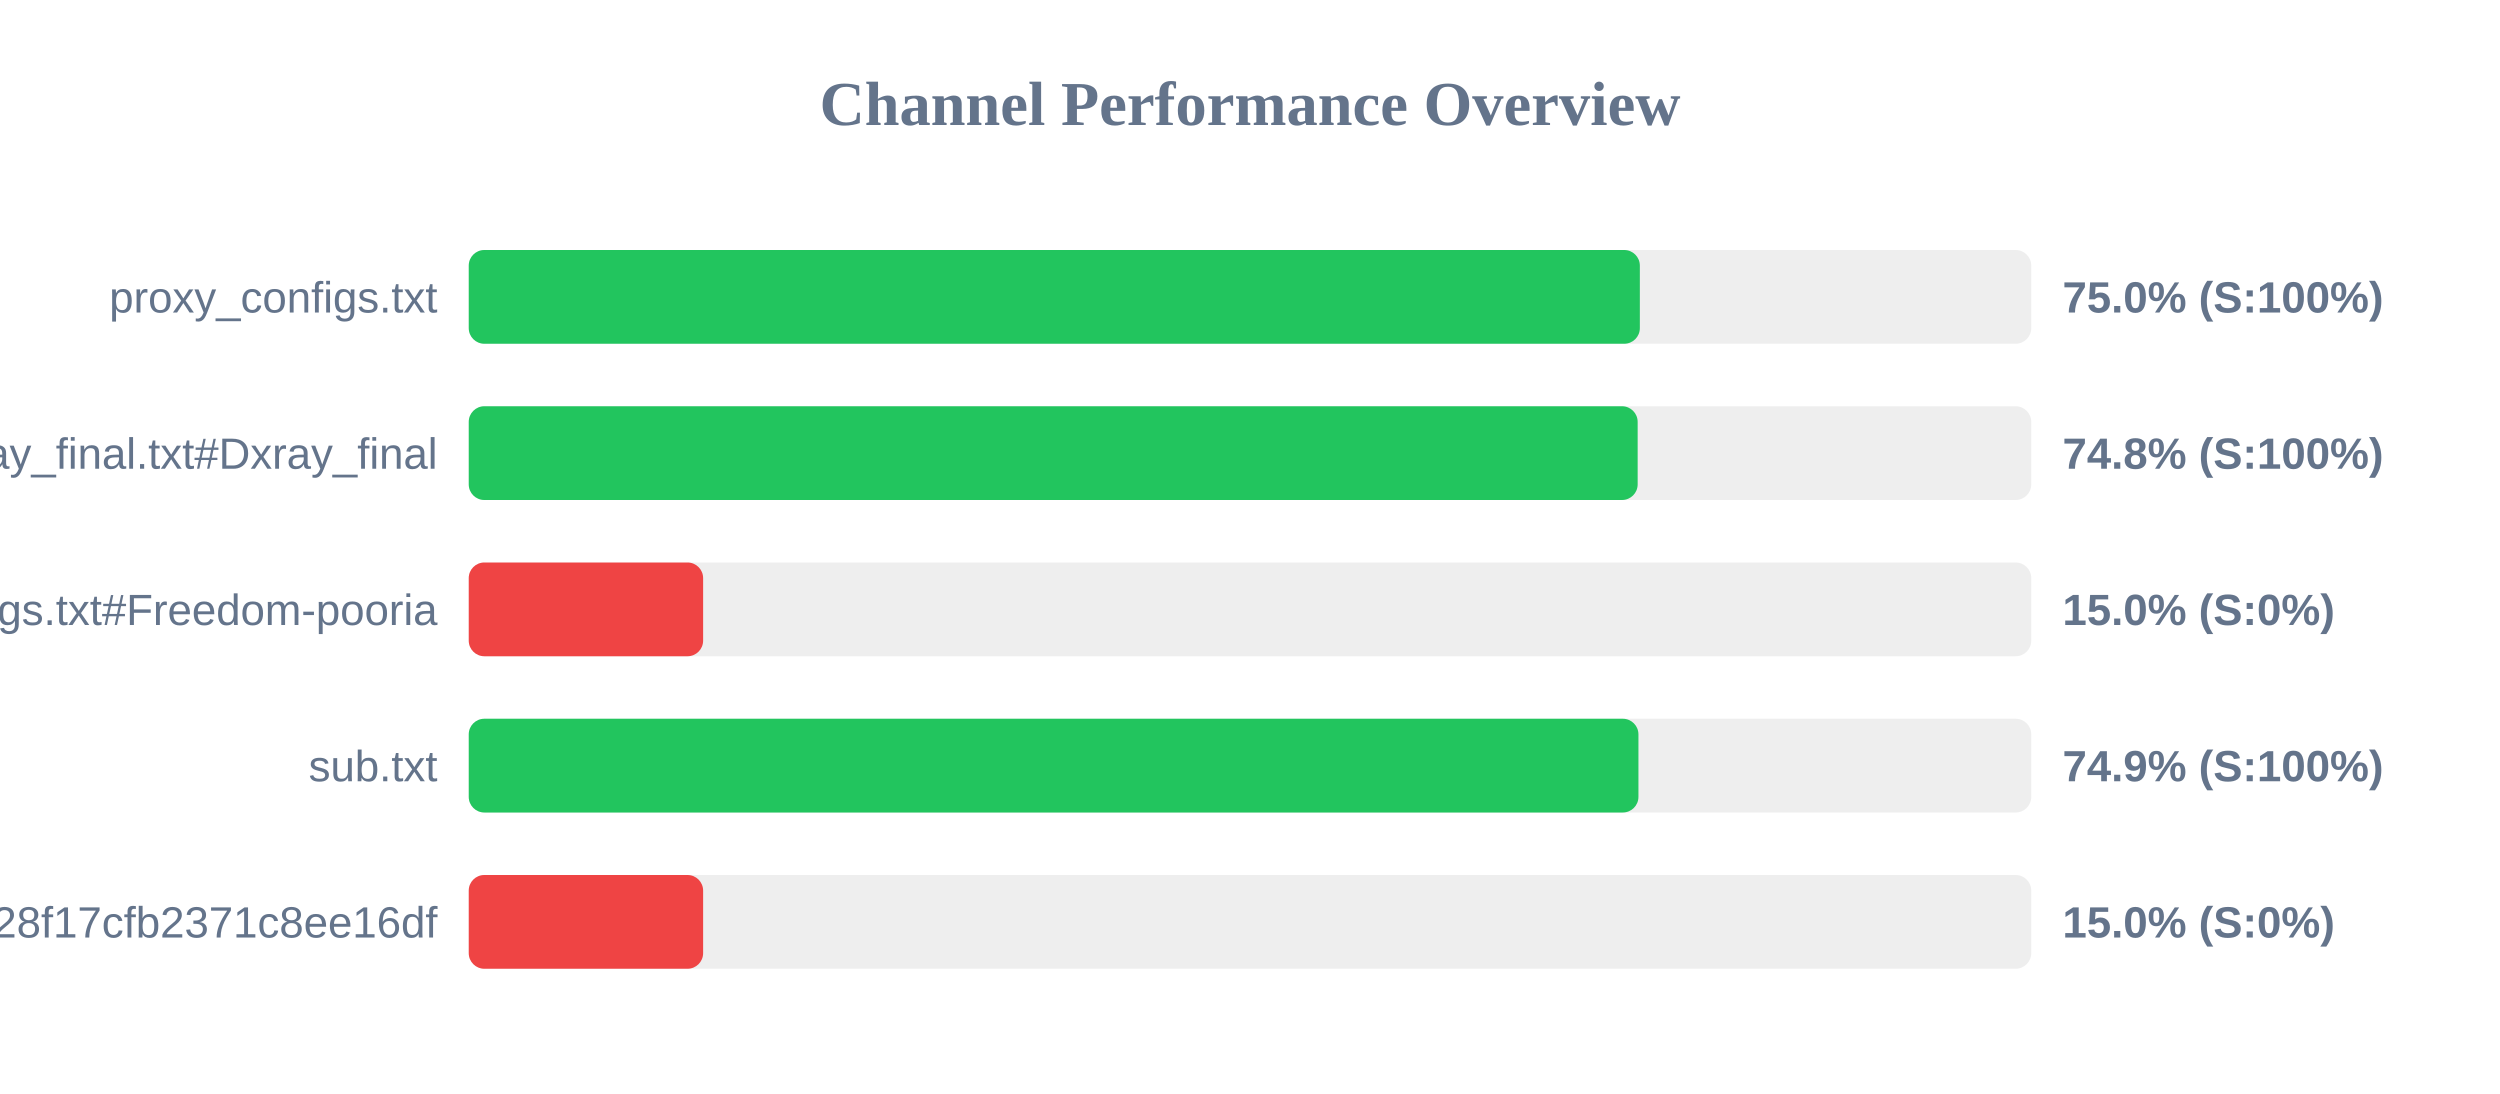
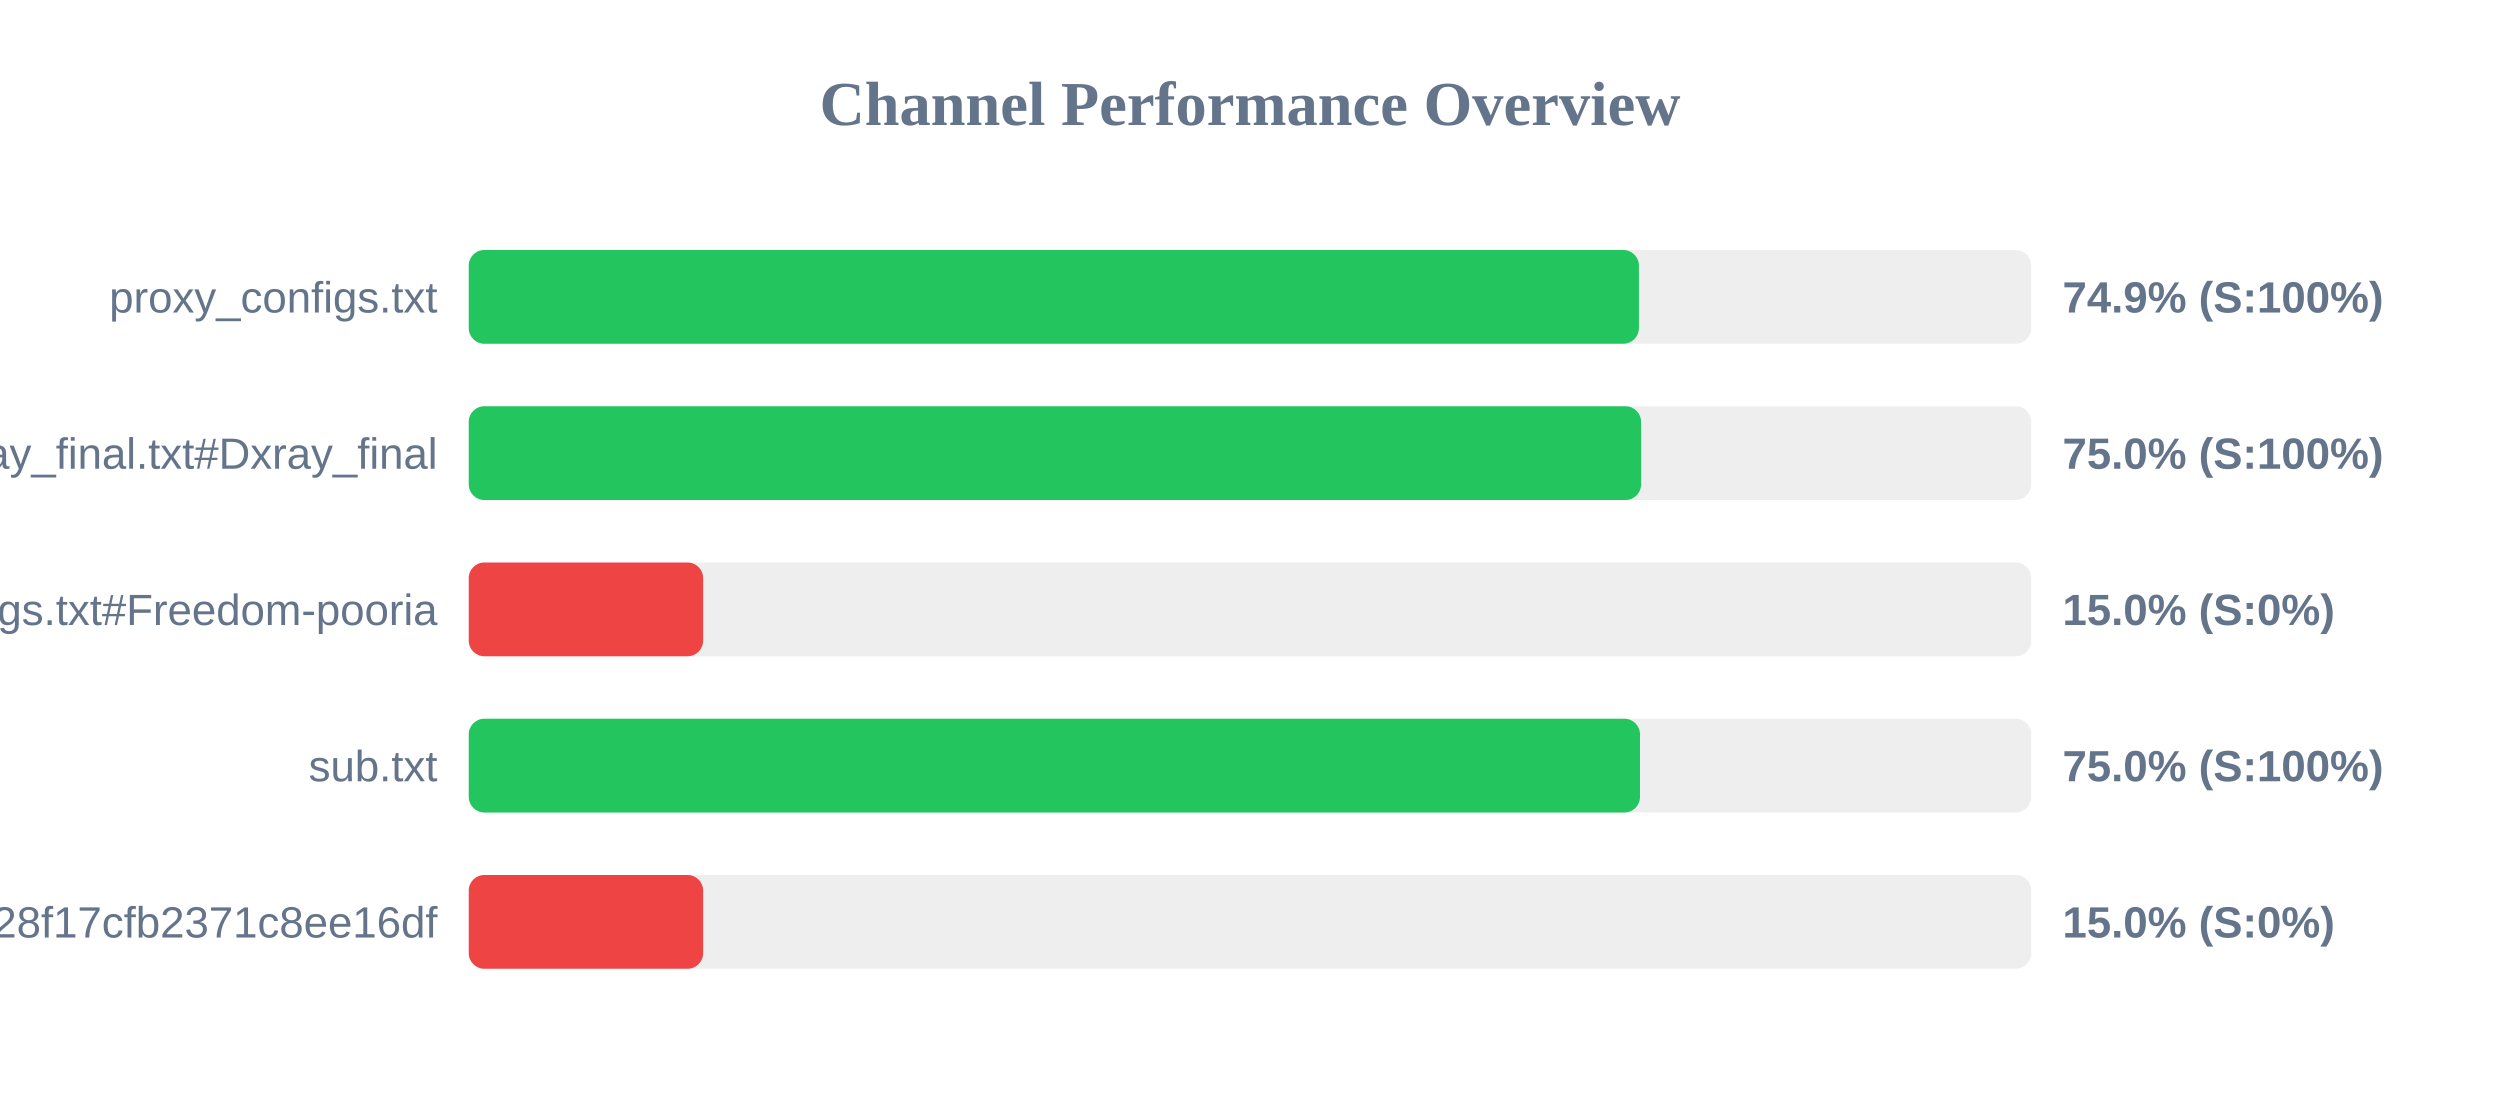
<svg xmlns="http://www.w3.org/2000/svg" width="800" height="350" version="1.1">
  <style>
        .row { font: 14px Arial; fill: #64748b; }
        .score { font: bold 14px Arial; fill: #64748b; }
    </style>
  <text x="400" y="40" text-anchor="middle" font-size="20px" font-weight="bold" fill="#64748b">Channel Performance Overview</text>
  <rect x="150" y="80" width="500" height="30" fill="#eee" rx="5" />
-   <rect x="150" y="80" width="374.75" height="30" fill="#22c55e" rx="5" />
+   <rect x="150" y="80" width="374.45" height="30" fill="#22c55e" rx="5" />
  <text x="140" y="100" text-anchor="end" class="row">proxy_configs.txt</text>
-   <text x="660" y="100" text-anchor="start" class="score">75.0% (S:100%)</text>
+   <text x="660" y="100" text-anchor="start" class="score">74.9% (S:100%)</text>
  <rect x="150" y="130" width="500" height="30" fill="#eee" rx="5" />
-   <rect x="150" y="130" width="374.05" height="30" fill="#22c55e" rx="5" />
+   <rect x="150" y="130" width="375.15" height="30" fill="#22c55e" rx="5" />
  <text x="140" y="150" text-anchor="end" class="row">xray_final.txt#Dxray_final</text>
-   <text x="660" y="150" text-anchor="start" class="score">74.8% (S:100%)</text>
+   <text x="660" y="150" text-anchor="start" class="score">75.0% (S:100%)</text>
  <rect x="150" y="180" width="500" height="30" fill="#eee" rx="5" />
  <rect x="150" y="180" width="75.0" height="30" fill="#ef4444" rx="5" />
  <text x="140" y="200" text-anchor="end" class="row">v2ray_configs.txt#Freedom-pooria</text>
  <text x="660" y="200" text-anchor="start" class="score">15.0% (S:0%)</text>
  <rect x="150" y="230" width="500" height="30" fill="#eee" rx="5" />
-   <rect x="150" y="230" width="374.3" height="30" fill="#22c55e" rx="5" />
+   <rect x="150" y="230" width="374.8" height="30" fill="#22c55e" rx="5" />
  <text x="140" y="250" text-anchor="end" class="row">sub.txt</text>
-   <text x="660" y="250" text-anchor="start" class="score">74.9% (S:100%)</text>
+   <text x="660" y="250" text-anchor="start" class="score">75.0% (S:100%)</text>
  <rect x="150" y="280" width="500" height="30" fill="#eee" rx="5" />
  <rect x="150" y="280" width="75.0" height="30" fill="#ef4444" rx="5" />
  <text x="140" y="300" text-anchor="end" class="row">?token=fedfed7b41b828f17cfb2371c8ee16df</text>
  <text x="660" y="300" text-anchor="start" class="score">15.0% (S:0%)</text>
</svg>
